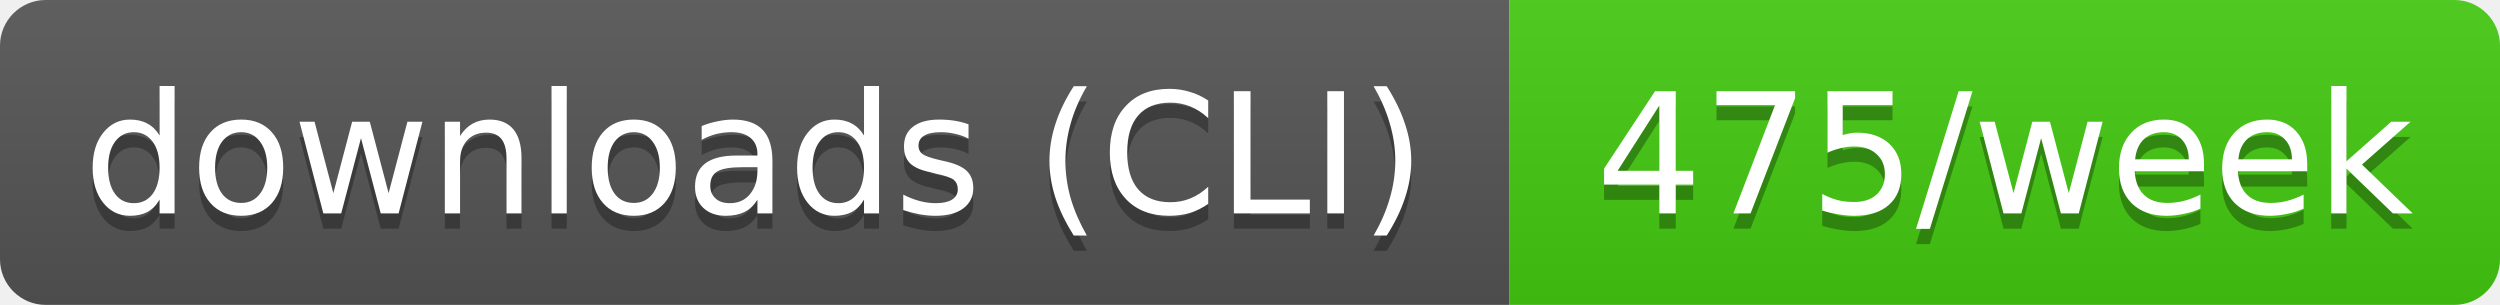
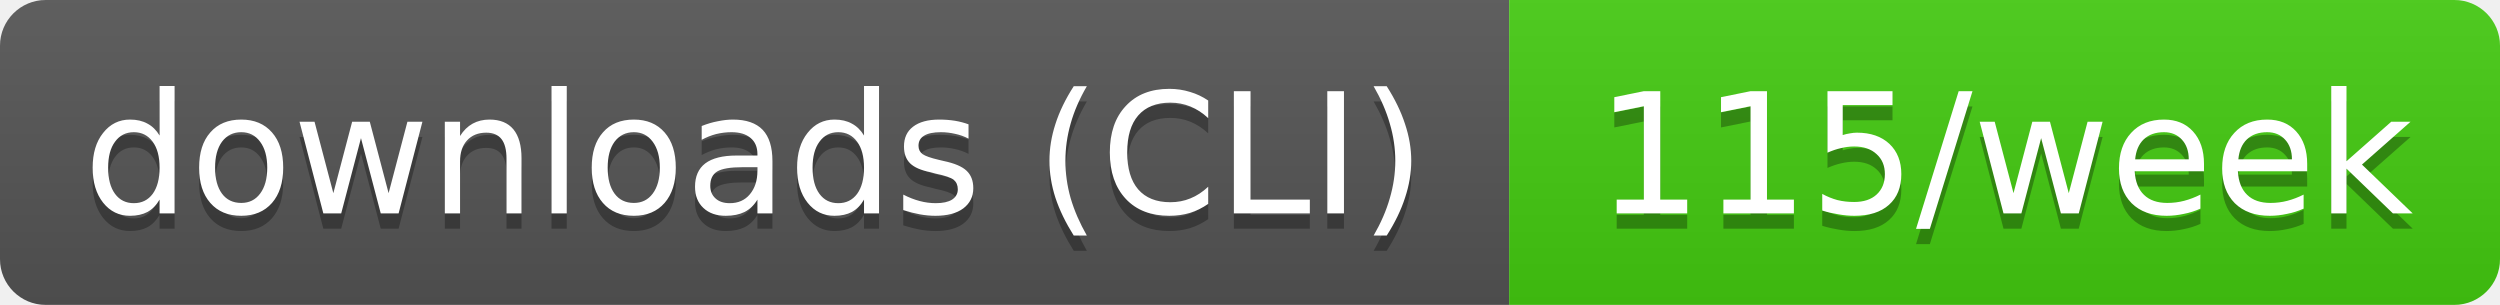
- <svg xmlns="http://www.w3.org/2000/svg" width="164" height="20" role="img" aria-label="downloads (CLI): 475/week">
+ <svg xmlns="http://www.w3.org/2000/svg" width="164" height="20" role="img" aria-label="downloads (CLI): 115/week">
  <linearGradient id="s" x2="0" y2="100%">
    <stop offset="0" stop-color="#bbb" stop-opacity=".1" />
    <stop offset="1" stop-opacity=".1" />
  </linearGradient>
  <clipPath id="r">
    <rect width="164" height="20" rx="3" fill="#fff" />
  </clipPath>
  <g clip-path="url(#r)">
    <rect width="99" height="20" fill="#555" />
    <rect x="99" width="65" height="20" fill="#4c1" />
    <rect width="164" height="20" fill="url(#s)" />
  </g>
  <g fill="#fff" text-anchor="middle" font-family="Verdana,Geneva,DejaVu Sans,sans-serif" text-rendering="geometricPrecision" font-size="11">
    <text aria-hidden="true" x="49.5" y="15" fill="#010101" fill-opacity=".3" textLength="89.4">downloads (CLI)</text>
-     <text aria-hidden="true" x="131.5" y="15" fill="#010101" fill-opacity=".3" textLength="54.5">475/week</text>
+     <text aria-hidden="true" x="131.5" y="15" fill="#010101" fill-opacity=".3" textLength="54.5">115/week</text>
    <text x="49.5" y="14" textLength="89.4">downloads (CLI)</text>
-     <text x="131.5" y="14" textLength="54.5">475/week</text>
+     <text x="131.5" y="14" textLength="54.5">115/week</text>
  </g>
</svg>
